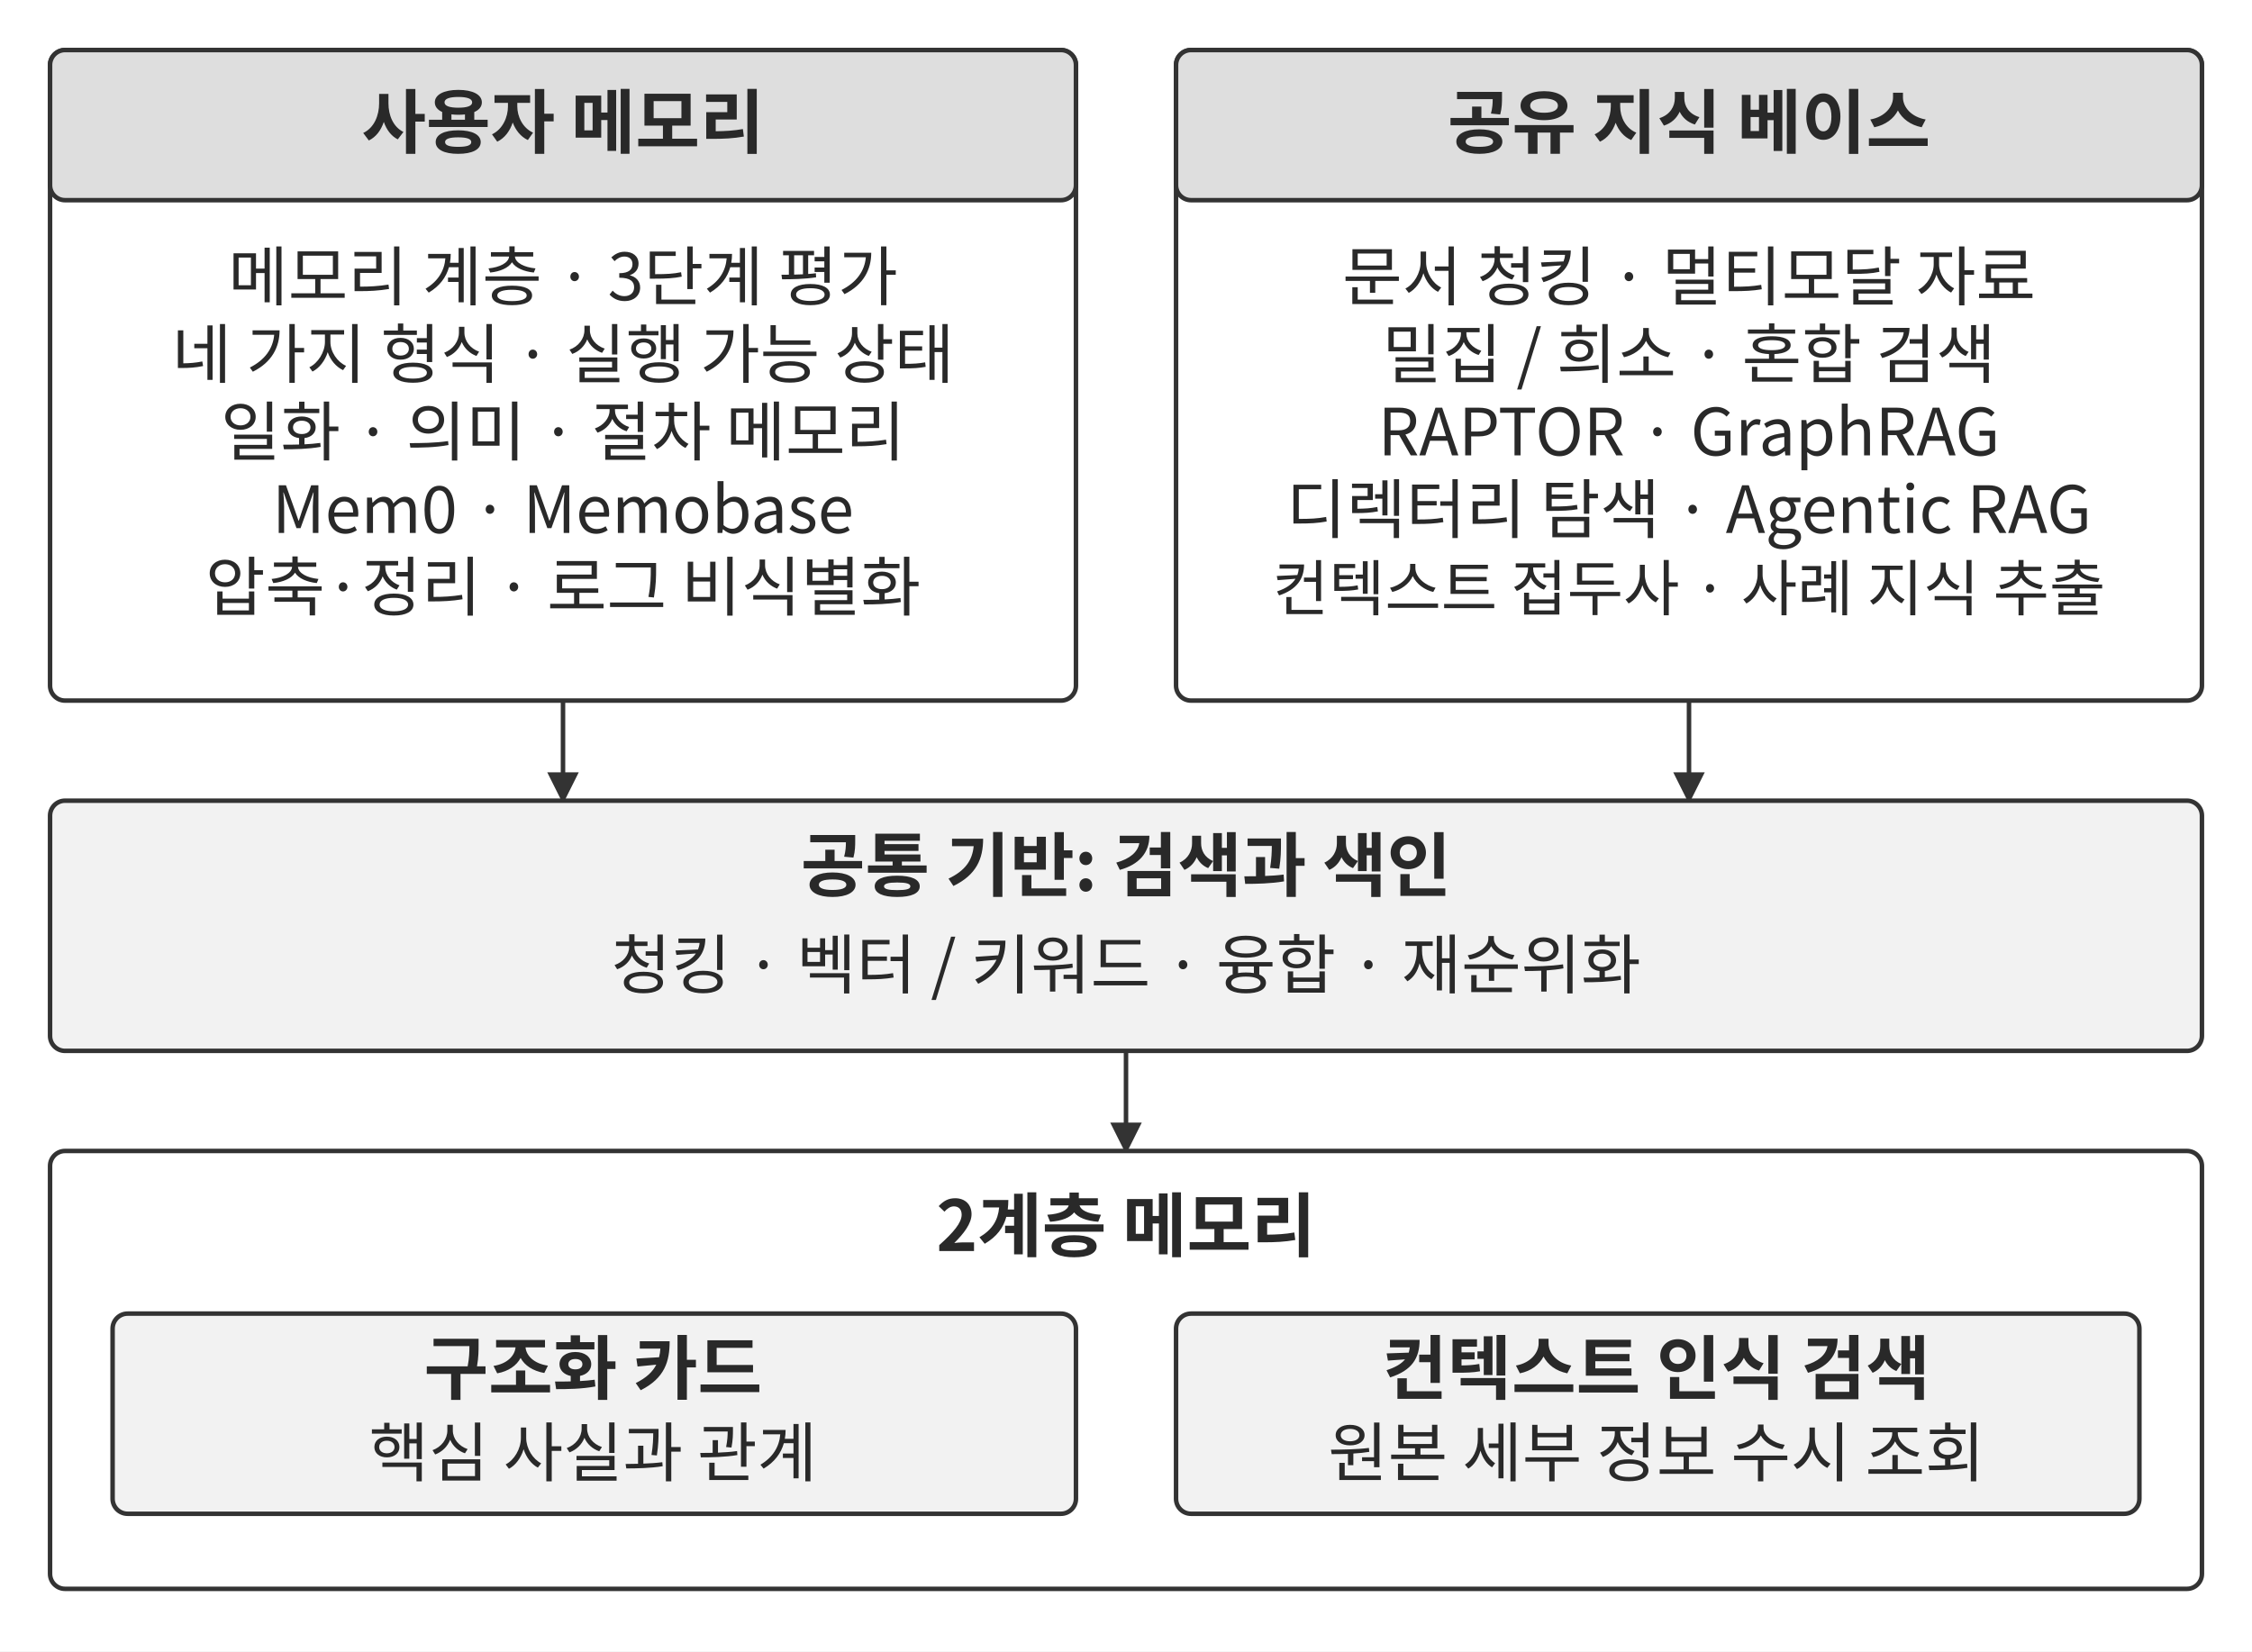
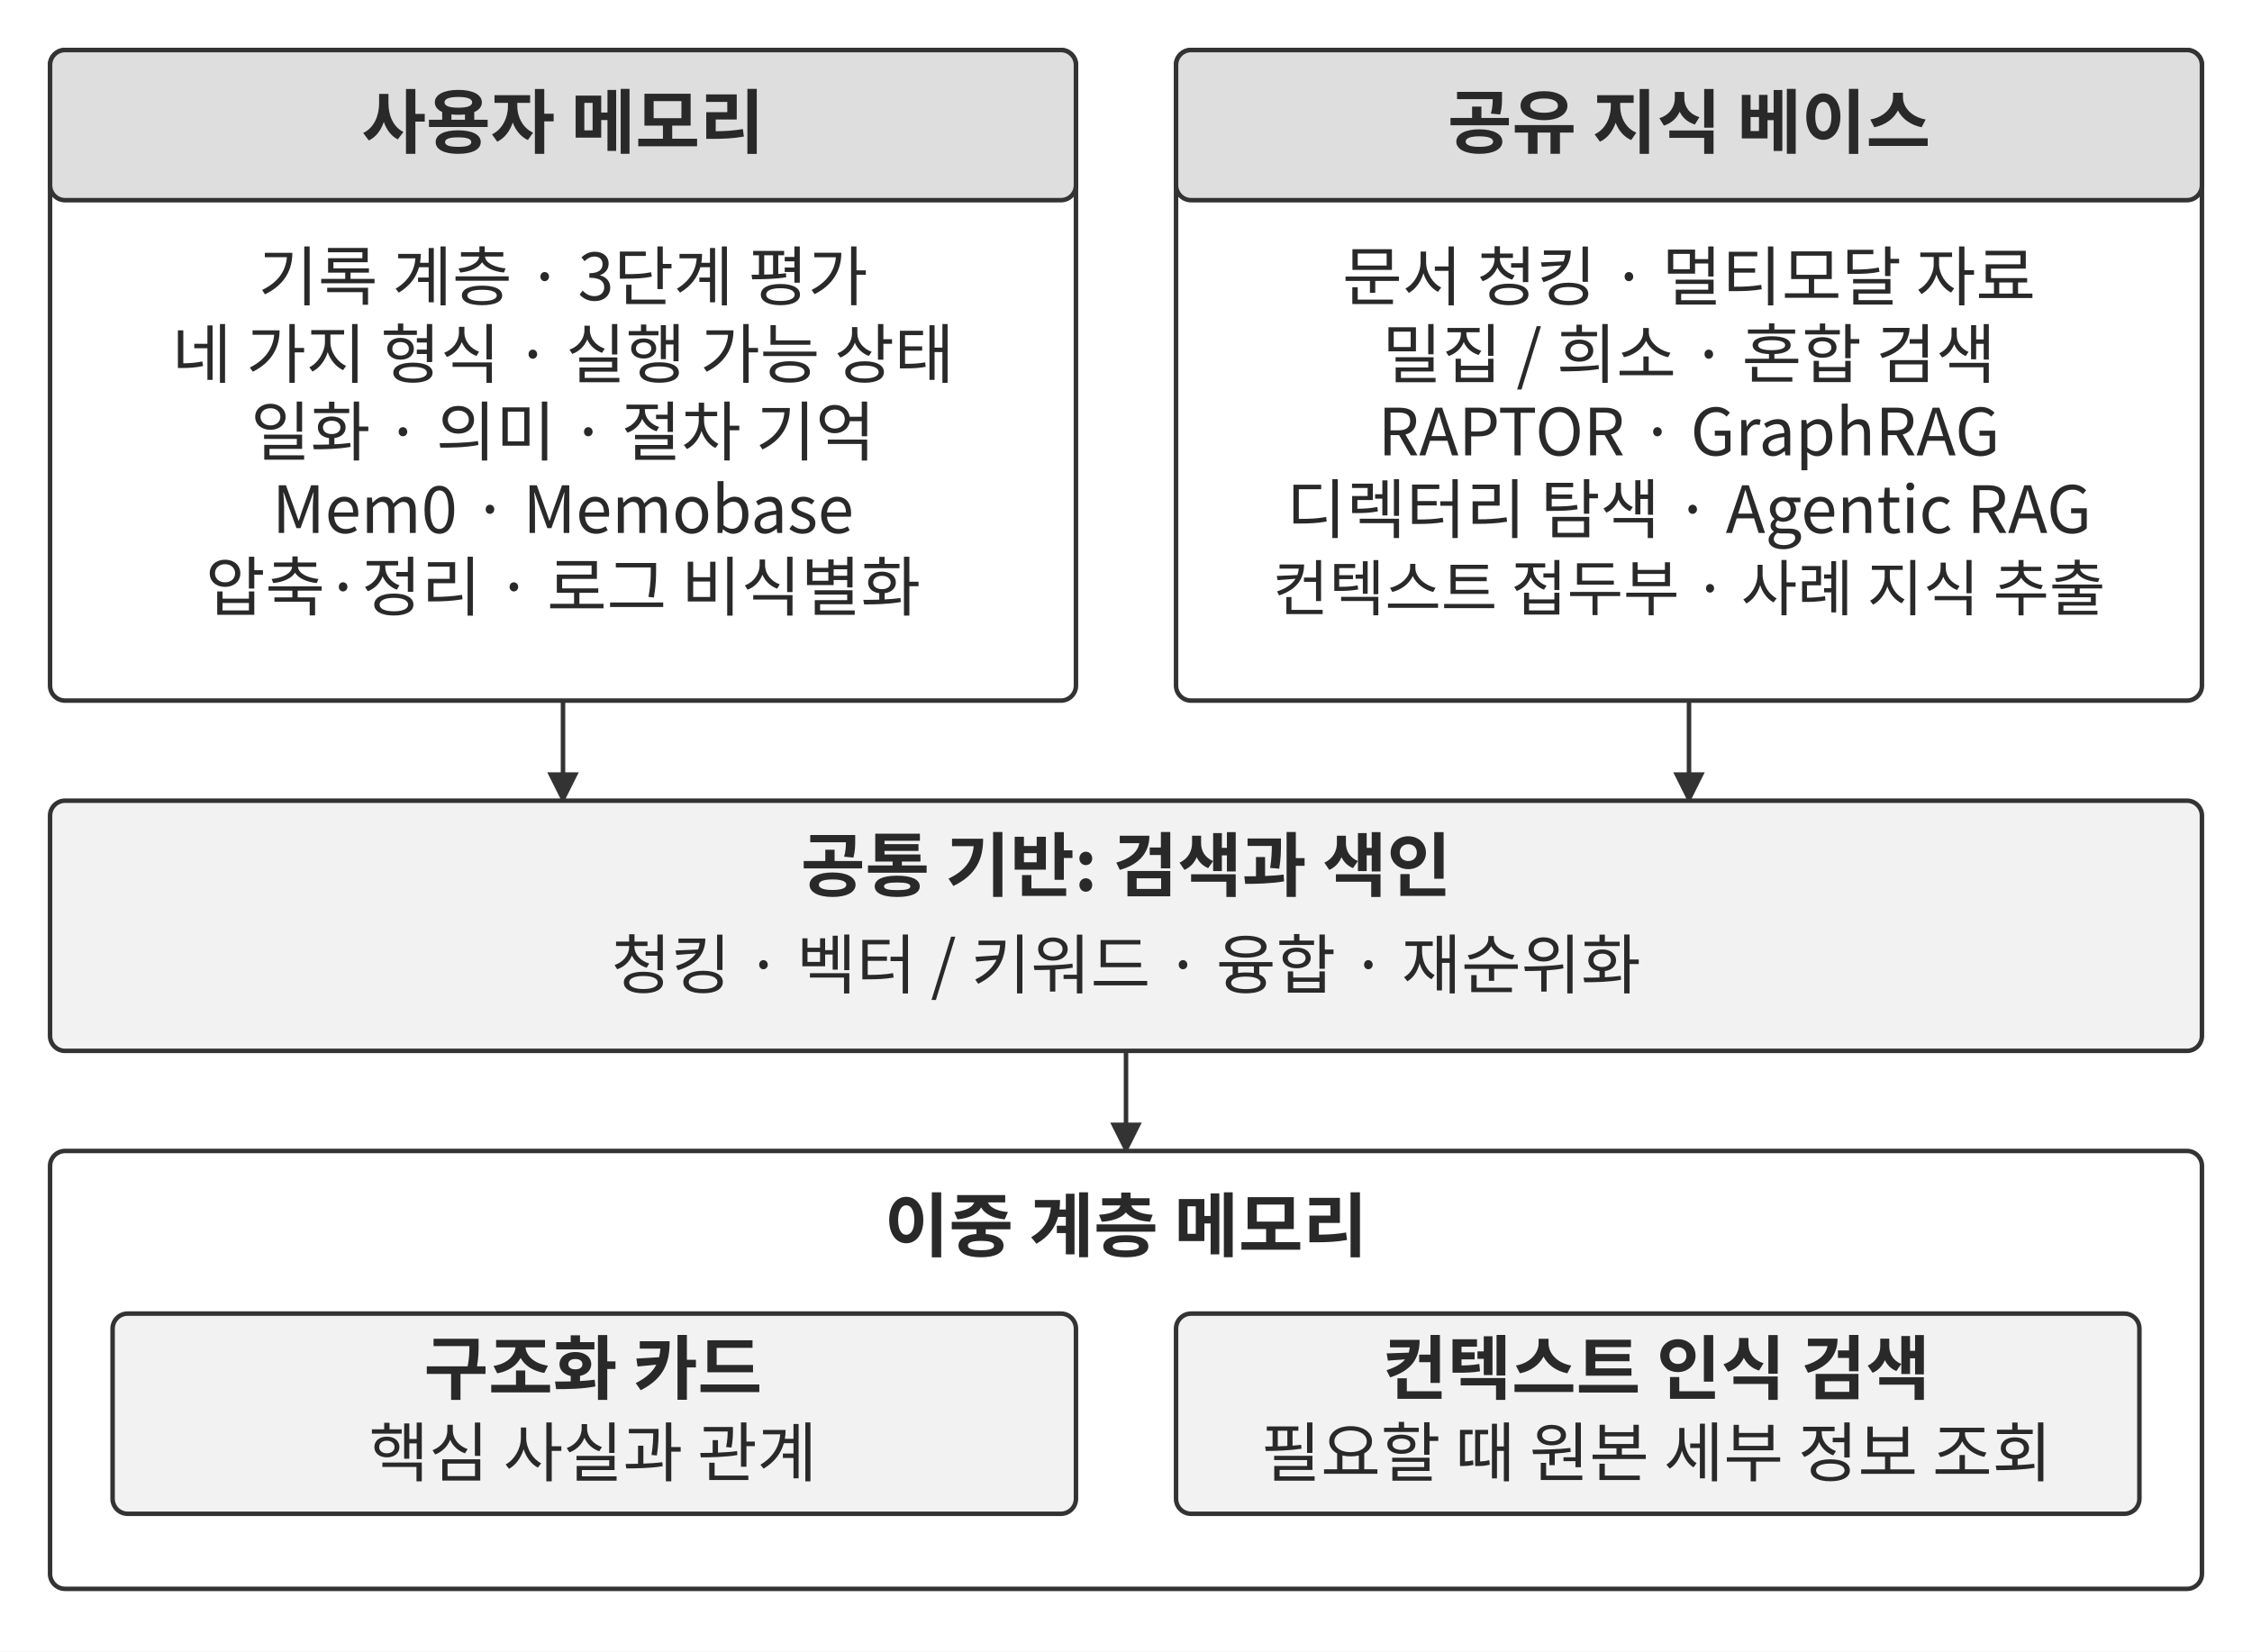
<svg xmlns="http://www.w3.org/2000/svg" width="106.000mm" height="77.733mm" viewBox="0 0 900 660" role="img" aria-labelledby="title desc">
  <defs>
    <marker id="arrow" viewBox="0 0 10 10" refX="9" refY="5" markerWidth="7" markerHeight="7" orient="auto-start-reverse">
      <path d="M0 0 L10 5 L0 10 Z" fill="#333333" />
    </marker>
  </defs>
  <rect width="900" height="660" fill="#ffffff" y="0" />
  <rect x="20" y="20" width="410" height="260" rx="6" fill="#ffffff" stroke="#333333" stroke-width="1.8" />
  <rect x="20" y="20" width="410" height="60" rx="6" fill="#dedede" stroke="#333333" stroke-width="1.8" />
  <text x="225" y="59" text-anchor="middle" font-family="&quot;Noto Sans CJK KR&quot;, &quot;Source Han Sans KR&quot;, &quot;Apple SD Gothic Neo&quot;, &quot;Malgun Gothic&quot;, sans-serif" font-size="28.0" font-weight="700" fill="#292929">사용자 메모리</text>
-   <text x="225" y="120" text-anchor="middle" font-family="&quot;Noto Sans CJK KR&quot;, &quot;Source Han Sans KR&quot;, &quot;Apple SD Gothic Neo&quot;, &quot;Malgun Gothic&quot;, sans-serif" font-size="26.0" font-weight="400" fill="#292929">메모리 계층 · 3단계 평가</text>
+   <text x="225" y="120" text-anchor="middle" font-family="&quot;Noto Sans CJK KR&quot;, &quot;Source Han Sans KR&quot;, &quot;Apple SD Gothic Neo&quot;, &quot;Malgun Gothic&quot;, sans-serif" font-size="26.0" font-weight="400" fill="#292929">기록 계층 · 3단계 평가</text>
  <text x="225" y="151" text-anchor="middle" font-family="&quot;Noto Sans CJK KR&quot;, &quot;Source Han Sans KR&quot;, &quot;Apple SD Gothic Neo&quot;, &quot;Malgun Gothic&quot;, sans-serif" font-size="26.0" font-weight="400" fill="#292929">네 가지 형식 · 실행 가능 상태</text>
-   <text x="225" y="182" text-anchor="middle" font-family="&quot;Noto Sans CJK KR&quot;, &quot;Source Han Sans KR&quot;, &quot;Apple SD Gothic Neo&quot;, &quot;Malgun Gothic&quot;, sans-serif" font-size="26.0" font-weight="400" fill="#292929">일화 · 의미 · 절차 메모리</text>
+   <text x="225" y="182" text-anchor="middle" font-family="&quot;Noto Sans CJK KR&quot;, &quot;Source Han Sans KR&quot;, &quot;Apple SD Gothic Neo&quot;, &quot;Malgun Gothic&quot;, sans-serif" font-size="26.0" font-weight="400" fill="#292929">일화 · 의미 · 절차 기억</text>
  <text x="225" y="213" text-anchor="middle" font-family="&quot;Noto Sans CJK KR&quot;, &quot;Source Han Sans KR&quot;, &quot;Apple SD Gothic Neo&quot;, &quot;Malgun Gothic&quot;, sans-serif" font-size="26.0" font-weight="400" fill="#292929">Mem0 · Memobase</text>
  <text x="225" y="244" text-anchor="middle" font-family="&quot;Noto Sans CJK KR&quot;, &quot;Source Han Sans KR&quot;, &quot;Apple SD Gothic Neo&quot;, &quot;Malgun Gothic&quot;, sans-serif" font-size="26.0" font-weight="400" fill="#292929">압축·정리 · 로그 비식별화</text>
  <path d="M225 280 L225 320" fill="none" stroke="#333333" stroke-width="1.8" marker-end="url(#arrow)" />
  <rect x="470" y="20" width="410" height="260" rx="6" fill="#ffffff" stroke="#333333" stroke-width="1.8" />
  <rect x="470" y="20" width="410" height="60" rx="6" fill="#dedede" stroke="#333333" stroke-width="1.8" />
  <text x="675" y="59" text-anchor="middle" font-family="&quot;Noto Sans CJK KR&quot;, &quot;Source Han Sans KR&quot;, &quot;Apple SD Gothic Neo&quot;, &quot;Malgun Gothic&quot;, sans-serif" font-size="28.0" font-weight="700" fill="#292929">공유 지식 베이스</text>
  <text x="675" y="120" text-anchor="middle" font-family="&quot;Noto Sans CJK KR&quot;, &quot;Source Han Sans KR&quot;, &quot;Apple SD Gothic Neo&quot;, &quot;Malgun Gothic&quot;, sans-serif" font-size="26.0" font-weight="400" fill="#292929">문서 청킹 · 멀티모달 자료</text>
  <text x="675" y="151" text-anchor="middle" font-family="&quot;Noto Sans CJK KR&quot;, &quot;Source Han Sans KR&quot;, &quot;Apple SD Gothic Neo&quot;, &quot;Malgun Gothic&quot;, sans-serif" font-size="26.0" font-weight="400" fill="#292929">밀집 / 희소 · 혼합 검색</text>
  <text x="675" y="182" text-anchor="middle" font-family="&quot;Noto Sans CJK KR&quot;, &quot;Source Han Sans KR&quot;, &quot;Apple SD Gothic Neo&quot;, &quot;Malgun Gothic&quot;, sans-serif" font-size="26.0" font-weight="400" fill="#292929">RAPTOR · GraphRAG</text>
  <text x="675" y="213" text-anchor="middle" font-family="&quot;Noto Sans CJK KR&quot;, &quot;Source Han Sans KR&quot;, &quot;Apple SD Gothic Neo&quot;, &quot;Malgun Gothic&quot;, sans-serif" font-size="26.0" font-weight="400" fill="#292929">디렉터리 탐색 · Agentic RAG</text>
-   <text x="675" y="244" text-anchor="middle" font-family="&quot;Noto Sans CJK KR&quot;, &quot;Source Han Sans KR&quot;, &quot;Apple SD Gothic Neo&quot;, &quot;Malgun Gothic&quot;, sans-serif" font-size="24.4" font-weight="400" fill="#292929">컨텍스트 접두사 · 사례 지식 추출</text>
+   <text x="675" y="244" text-anchor="middle" font-family="&quot;Noto Sans CJK KR&quot;, &quot;Source Han Sans KR&quot;, &quot;Apple SD Gothic Neo&quot;, &quot;Malgun Gothic&quot;, sans-serif" font-size="24.4" font-weight="400" fill="#292929">컨텍스트 접두부 · 사례 지식 추출</text>
  <path d="M675 280 L675 320" fill="none" stroke="#333333" stroke-width="1.8" marker-end="url(#arrow)" />
  <rect x="20" y="320" width="860" height="100" rx="6" fill="#f2f2f2" stroke="#333333" stroke-width="1.8" />
  <text x="450" y="356" text-anchor="middle" font-family="&quot;Noto Sans CJK KR&quot;, &quot;Source Han Sans KR&quot;, &quot;Apple SD Gothic Neo&quot;, &quot;Malgun Gothic&quot;, sans-serif" font-size="28.0" font-weight="700" fill="#292929">공통 기반: 검색과 색인</text>
  <text x="450" y="395" text-anchor="middle" font-family="&quot;Noto Sans CJK KR&quot;, &quot;Source Han Sans KR&quot;, &quot;Apple SD Gothic Neo&quot;, &quot;Malgun Gothic&quot;, sans-serif" font-size="26.0" font-weight="400" fill="#292929">청킹 · 벡터 / 키워드 · 융합 · 재순위화</text>
  <path d="M450 420 L450 460" fill="none" stroke="#333333" stroke-width="1.8" marker-end="url(#arrow)" />
  <rect x="20" y="460" width="860" height="175" rx="6" fill="#ffffff" stroke="#333333" stroke-width="1.8" />
-   <text x="450" y="500" text-anchor="middle" font-family="&quot;Noto Sans CJK KR&quot;, &quot;Source Han Sans KR&quot;, &quot;Apple SD Gothic Neo&quot;, &quot;Malgun Gothic&quot;, sans-serif" font-size="28.0" font-weight="700" fill="#292929">2계층 메모리</text>
+   <text x="450" y="500" text-anchor="middle" font-family="&quot;Noto Sans CJK KR&quot;, &quot;Source Han Sans KR&quot;, &quot;Apple SD Gothic Neo&quot;, &quot;Malgun Gothic&quot;, sans-serif" font-size="28.0" font-weight="700" fill="#292929">이중 계층 메모리</text>
  <rect x="45" y="525" width="385" height="80" rx="6" fill="#f2f2f2" stroke="#333333" stroke-width="1.8" />
  <text x="237" y="557" text-anchor="middle" font-family="&quot;Noto Sans CJK KR&quot;, &quot;Source Han Sans KR&quot;, &quot;Apple SD Gothic Neo&quot;, &quot;Malgun Gothic&quot;, sans-serif" font-size="28.0" font-weight="700" fill="#292929">구조화 카드</text>
  <text x="237" y="590" text-anchor="middle" font-family="&quot;Noto Sans CJK KR&quot;, &quot;Source Han Sans KR&quot;, &quot;Apple SD Gothic Neo&quot;, &quot;Malgun Gothic&quot;, sans-serif" font-size="26.0" font-weight="400" fill="#292929">핵심 사실과 관계</text>
  <rect x="470" y="525" width="385" height="80" rx="6" fill="#f2f2f2" stroke="#333333" stroke-width="1.8" />
  <text x="662" y="557" text-anchor="middle" font-family="&quot;Noto Sans CJK KR&quot;, &quot;Source Han Sans KR&quot;, &quot;Apple SD Gothic Neo&quot;, &quot;Malgun Gothic&quot;, sans-serif" font-size="28.0" font-weight="700" fill="#292929">컨텍스트 인식 검색</text>
-   <text x="662" y="590" text-anchor="middle" font-family="&quot;Noto Sans CJK KR&quot;, &quot;Source Han Sans KR&quot;, &quot;Apple SD Gothic Neo&quot;, &quot;Malgun Gothic&quot;, sans-serif" font-size="26.0" font-weight="400" fill="#292929">원본 세부 정보 수시 조회</text>
+   <text x="662" y="590" text-anchor="middle" font-family="&quot;Noto Sans CJK KR&quot;, &quot;Source Han Sans KR&quot;, &quot;Apple SD Gothic Neo&quot;, &quot;Malgun Gothic&quot;, sans-serif" font-size="26.0" font-weight="400" fill="#292929">필요할 때 원본 세부 정보 조회</text>
  <defs />
</svg>
